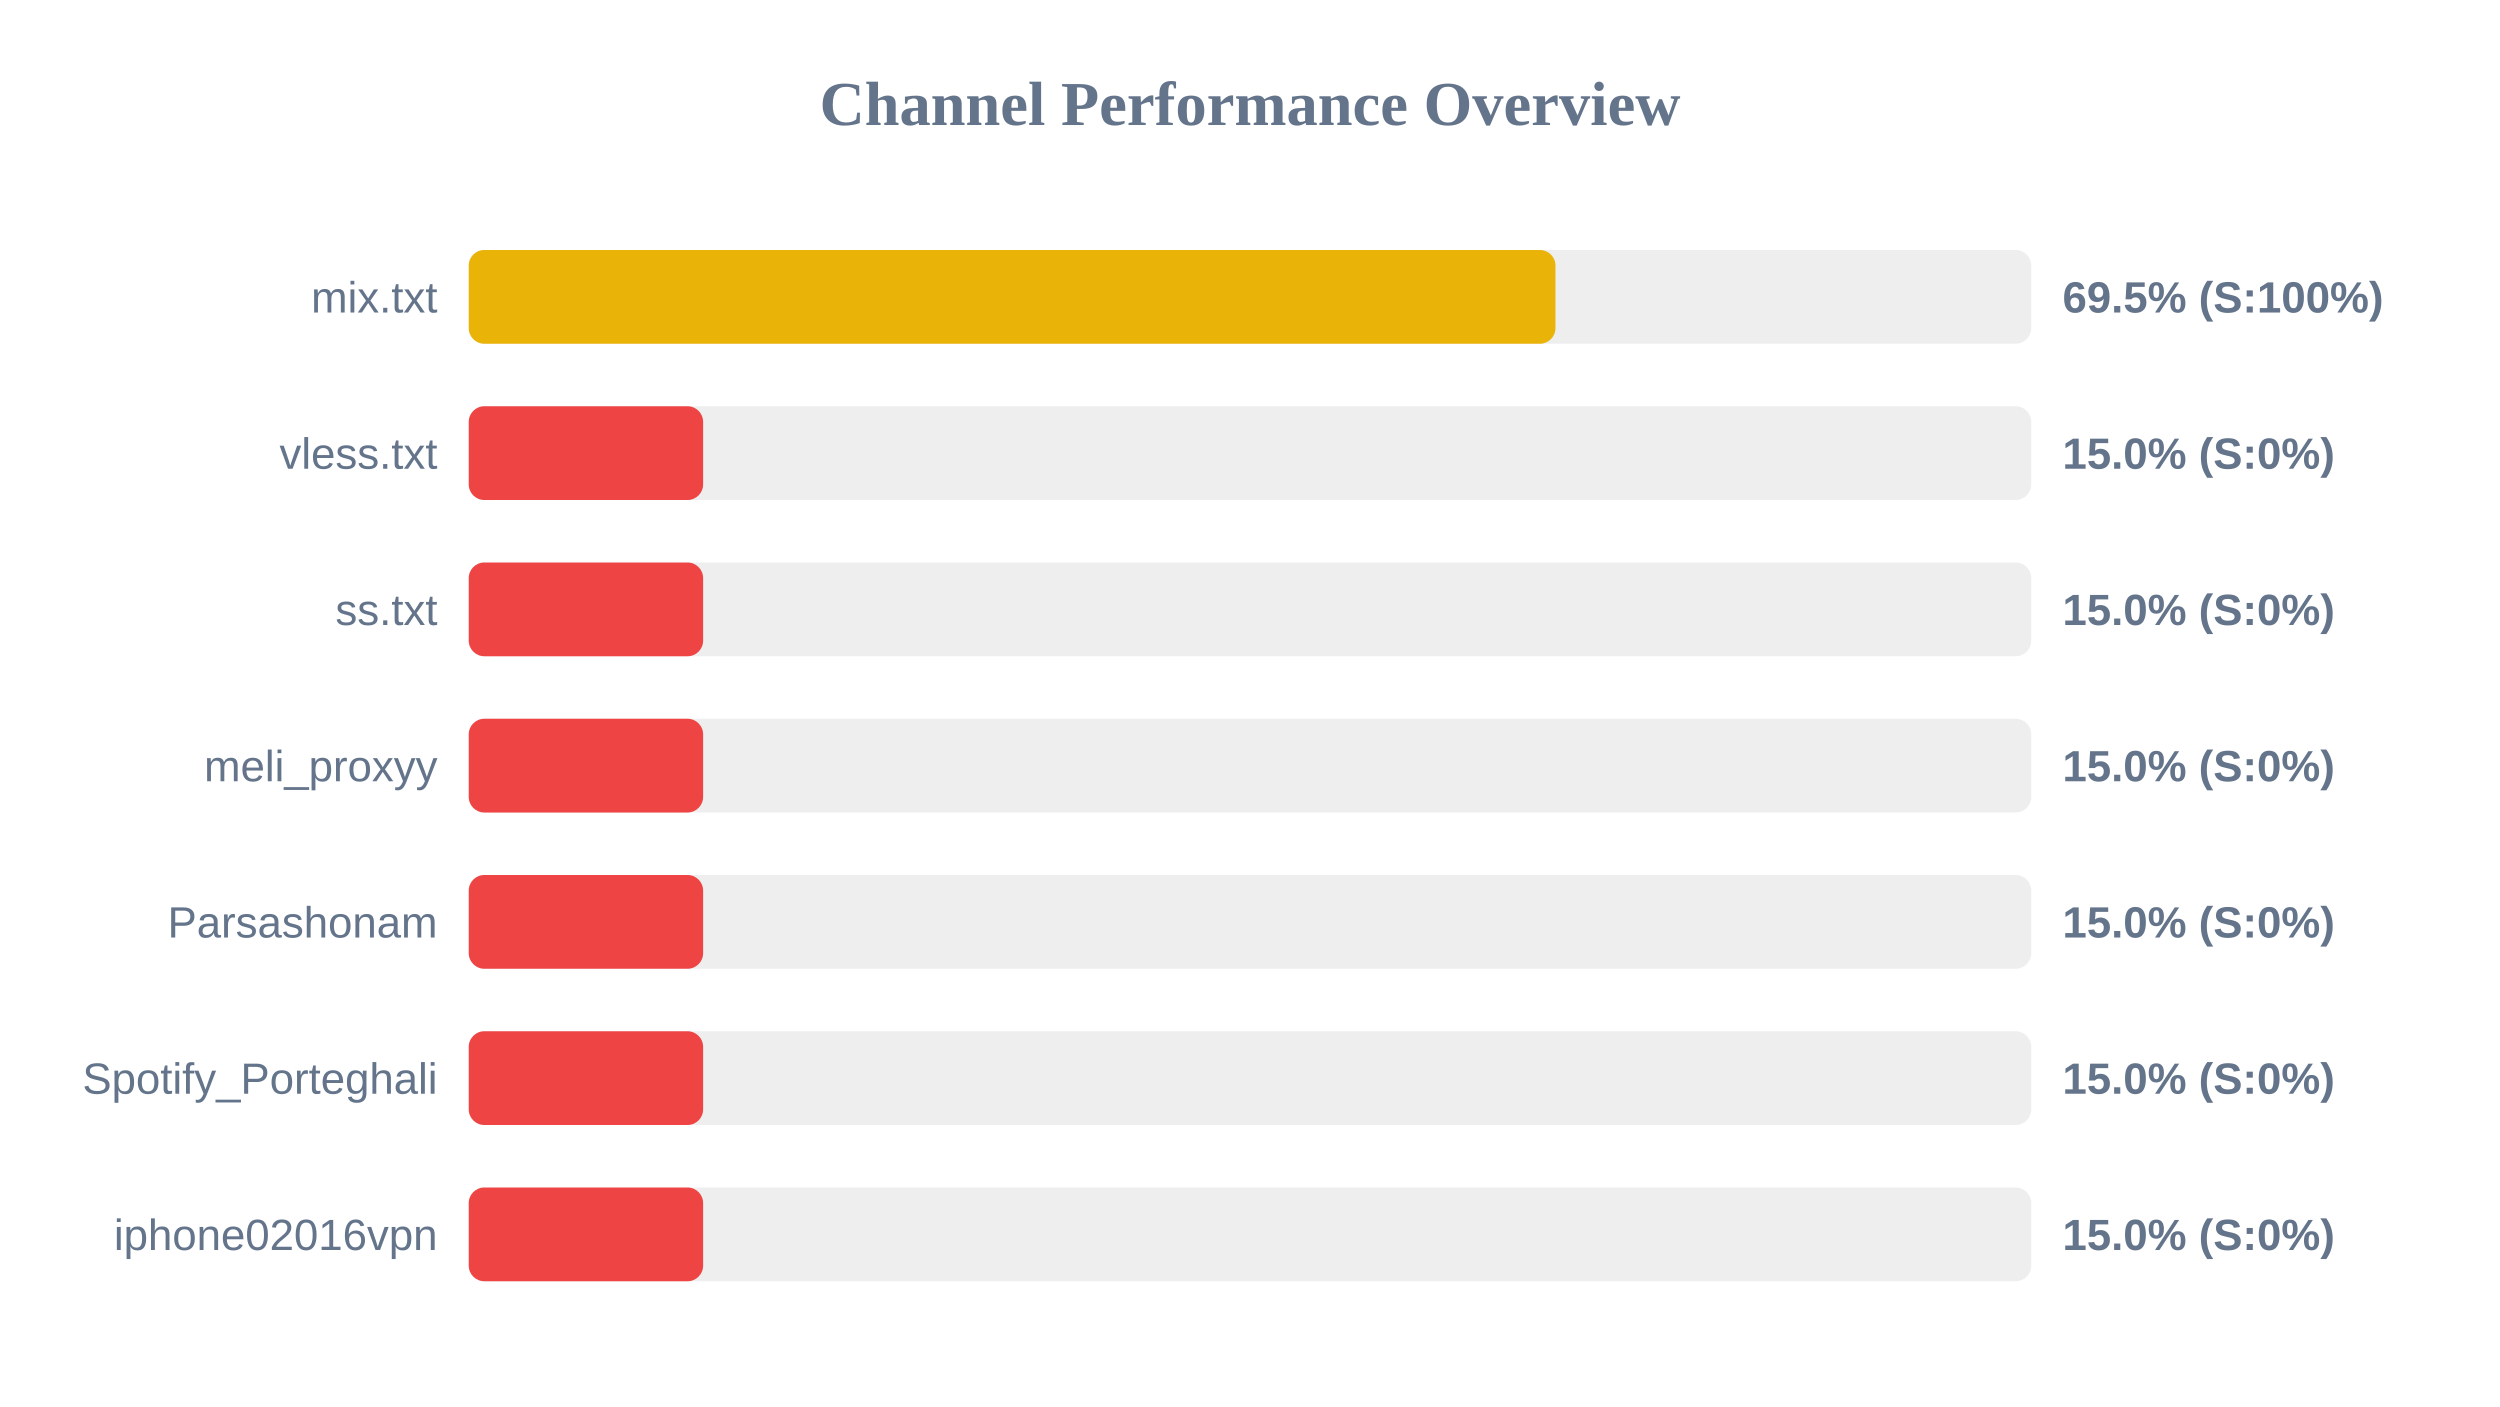
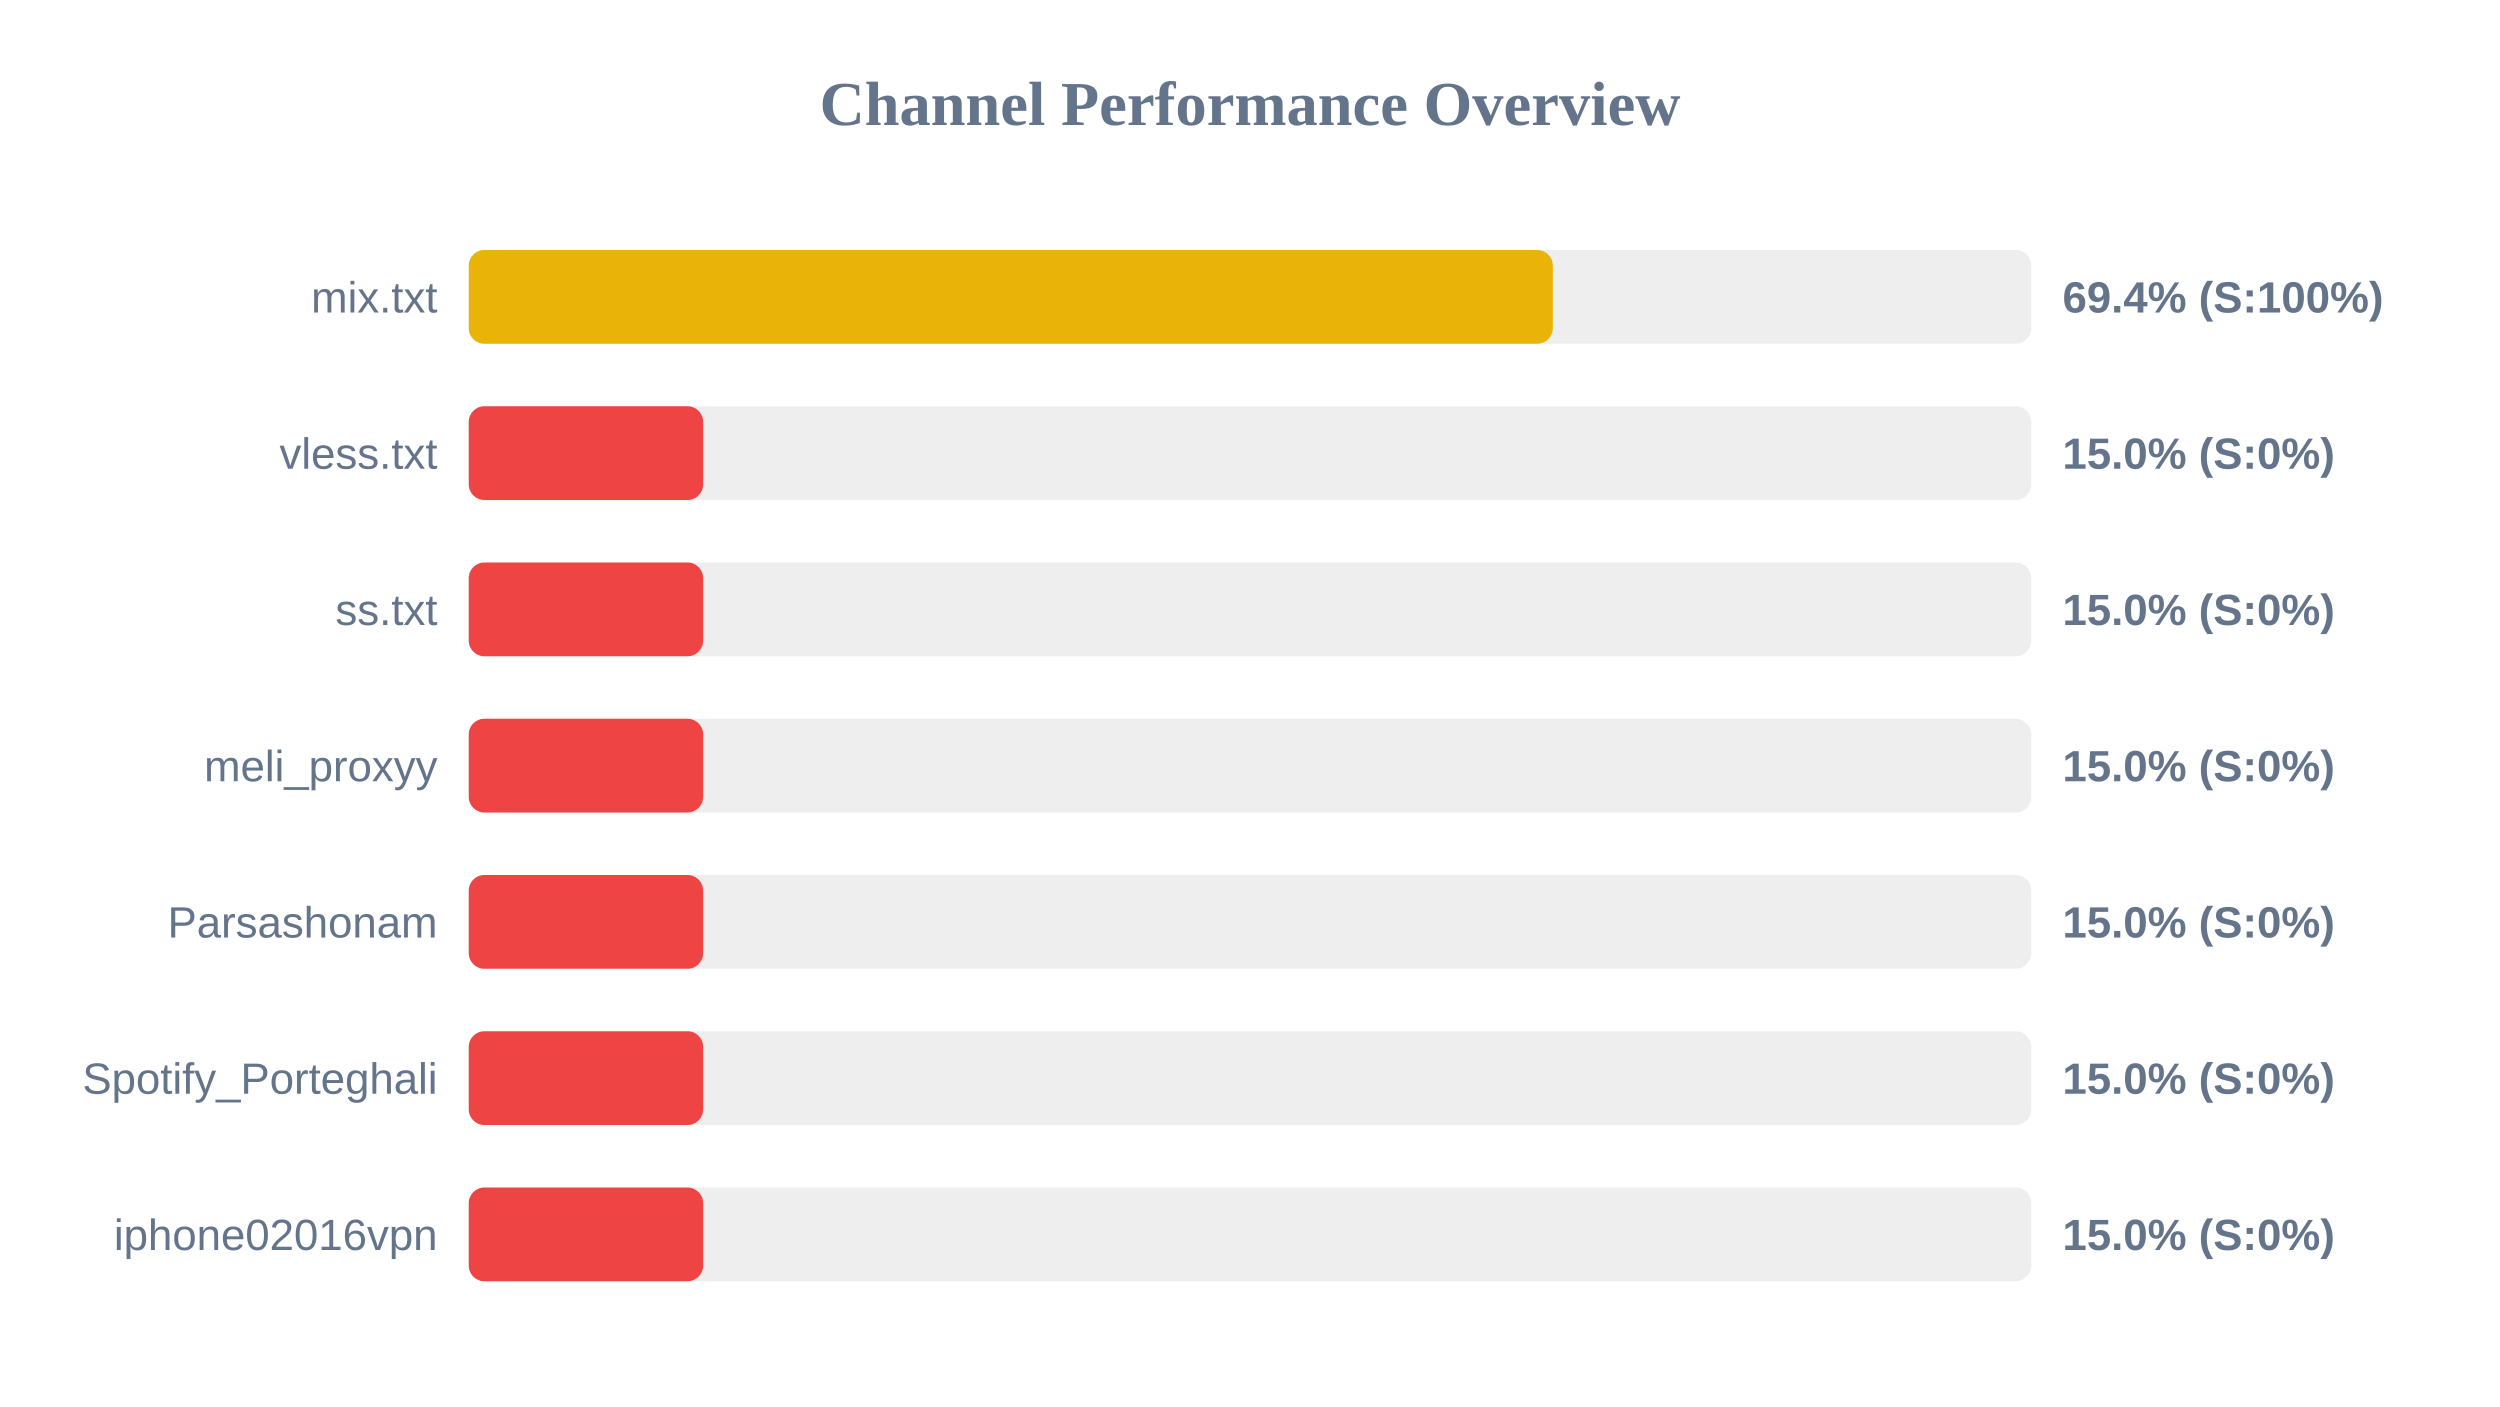
<svg xmlns="http://www.w3.org/2000/svg" width="800" height="450" version="1.1">
  <style>
        .row { font: 14px Arial; fill: #64748b; }
        .score { font: bold 14px Arial; fill: #64748b; }
    </style>
  <text x="400" y="40" text-anchor="middle" font-size="20px" font-weight="bold" fill="#64748b">Channel Performance Overview</text>
  <rect x="150" y="80" width="500" height="30" fill="#eee" rx="5" />
-   <rect x="150" y="80" width="347.75" height="30" fill="#eab308" rx="5" />
+   <rect x="150" y="80" width="346.9" height="30" fill="#eab308" rx="5" />
  <text x="140" y="100" text-anchor="end" class="row">mix.txt</text>
-   <text x="660" y="100" text-anchor="start" class="score">69.5% (S:100%)</text>
+   <text x="660" y="100" text-anchor="start" class="score">69.4% (S:100%)</text>
  <rect x="150" y="130" width="500" height="30" fill="#eee" rx="5" />
  <rect x="150" y="130" width="75.0" height="30" fill="#ef4444" rx="5" />
  <text x="140" y="150" text-anchor="end" class="row">vless.txt</text>
  <text x="660" y="150" text-anchor="start" class="score">15.0% (S:0%)</text>
  <rect x="150" y="180" width="500" height="30" fill="#eee" rx="5" />
  <rect x="150" y="180" width="75.0" height="30" fill="#ef4444" rx="5" />
  <text x="140" y="200" text-anchor="end" class="row">ss.txt</text>
  <text x="660" y="200" text-anchor="start" class="score">15.0% (S:0%)</text>
  <rect x="150" y="230" width="500" height="30" fill="#eee" rx="5" />
  <rect x="150" y="230" width="75.0" height="30" fill="#ef4444" rx="5" />
  <text x="140" y="250" text-anchor="end" class="row">meli_proxyy</text>
  <text x="660" y="250" text-anchor="start" class="score">15.0% (S:0%)</text>
  <rect x="150" y="280" width="500" height="30" fill="#eee" rx="5" />
  <rect x="150" y="280" width="75.0" height="30" fill="#ef4444" rx="5" />
  <text x="140" y="300" text-anchor="end" class="row">Parsashonam</text>
  <text x="660" y="300" text-anchor="start" class="score">15.0% (S:0%)</text>
  <rect x="150" y="330" width="500" height="30" fill="#eee" rx="5" />
  <rect x="150" y="330" width="75.0" height="30" fill="#ef4444" rx="5" />
  <text x="140" y="350" text-anchor="end" class="row">Spotify_Porteghali</text>
  <text x="660" y="350" text-anchor="start" class="score">15.0% (S:0%)</text>
  <rect x="150" y="380" width="500" height="30" fill="#eee" rx="5" />
  <rect x="150" y="380" width="75.0" height="30" fill="#ef4444" rx="5" />
  <text x="140" y="400" text-anchor="end" class="row">iphone02016vpn</text>
  <text x="660" y="400" text-anchor="start" class="score">15.0% (S:0%)</text>
</svg>
